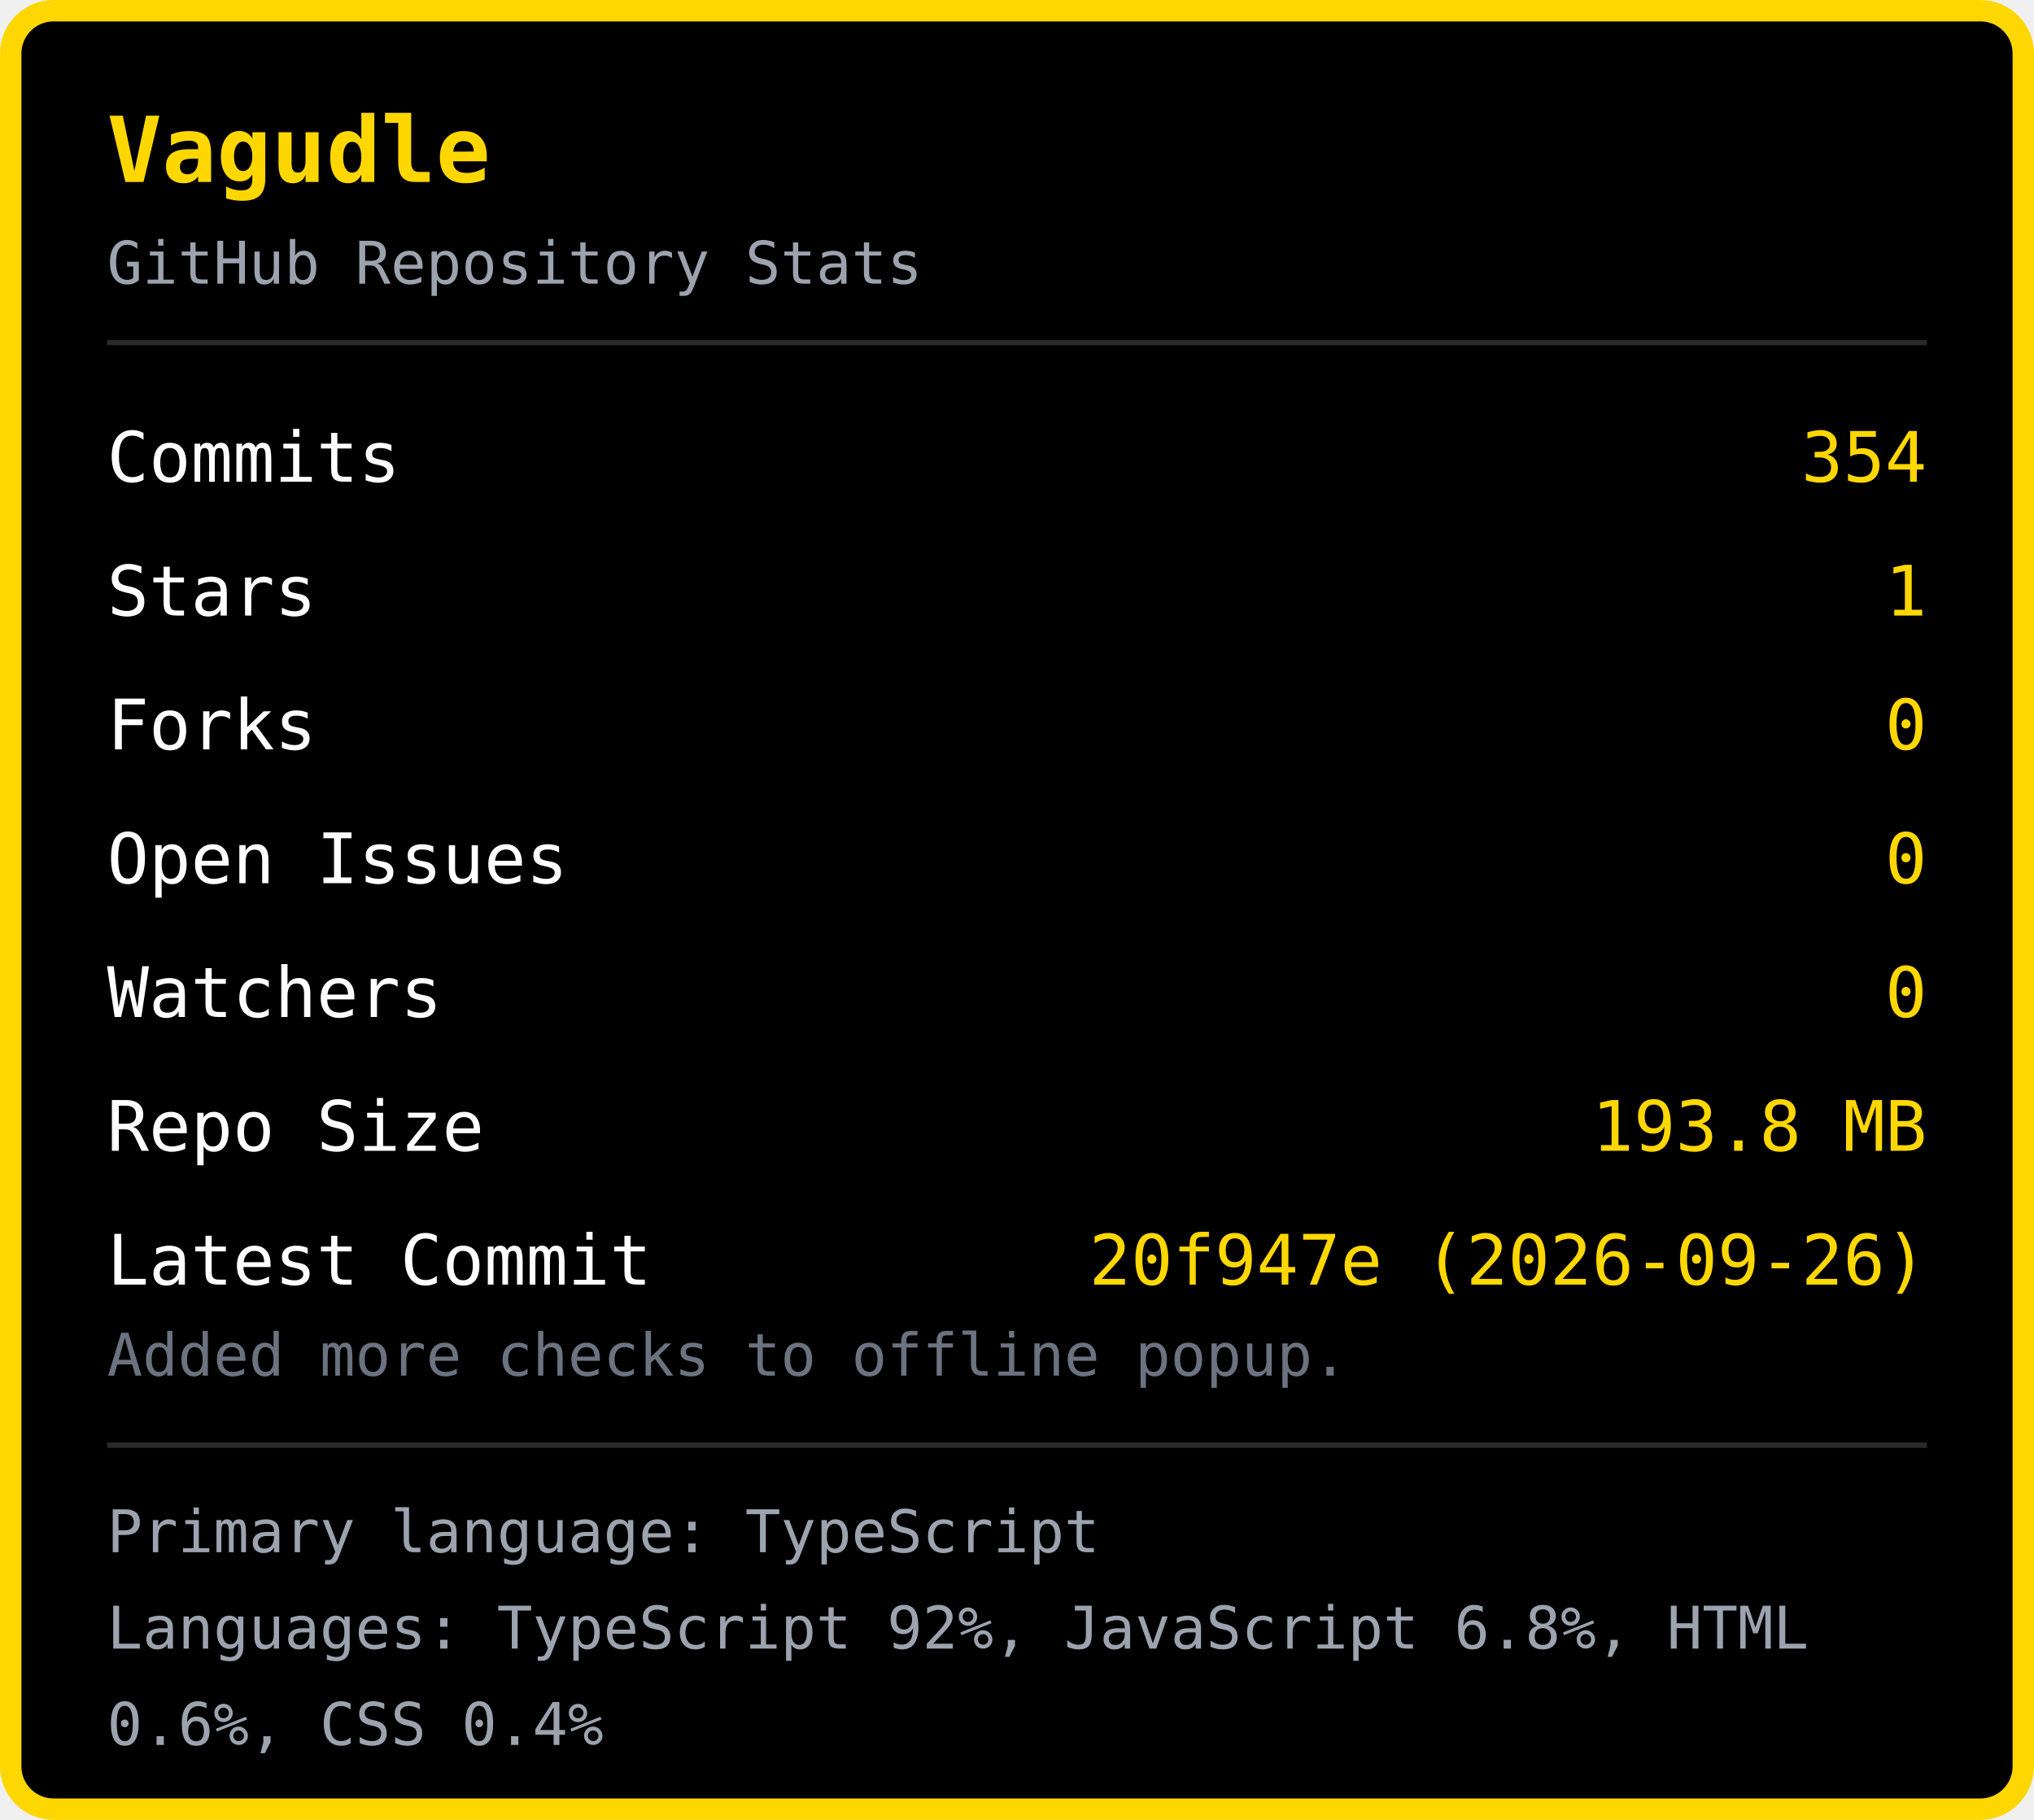
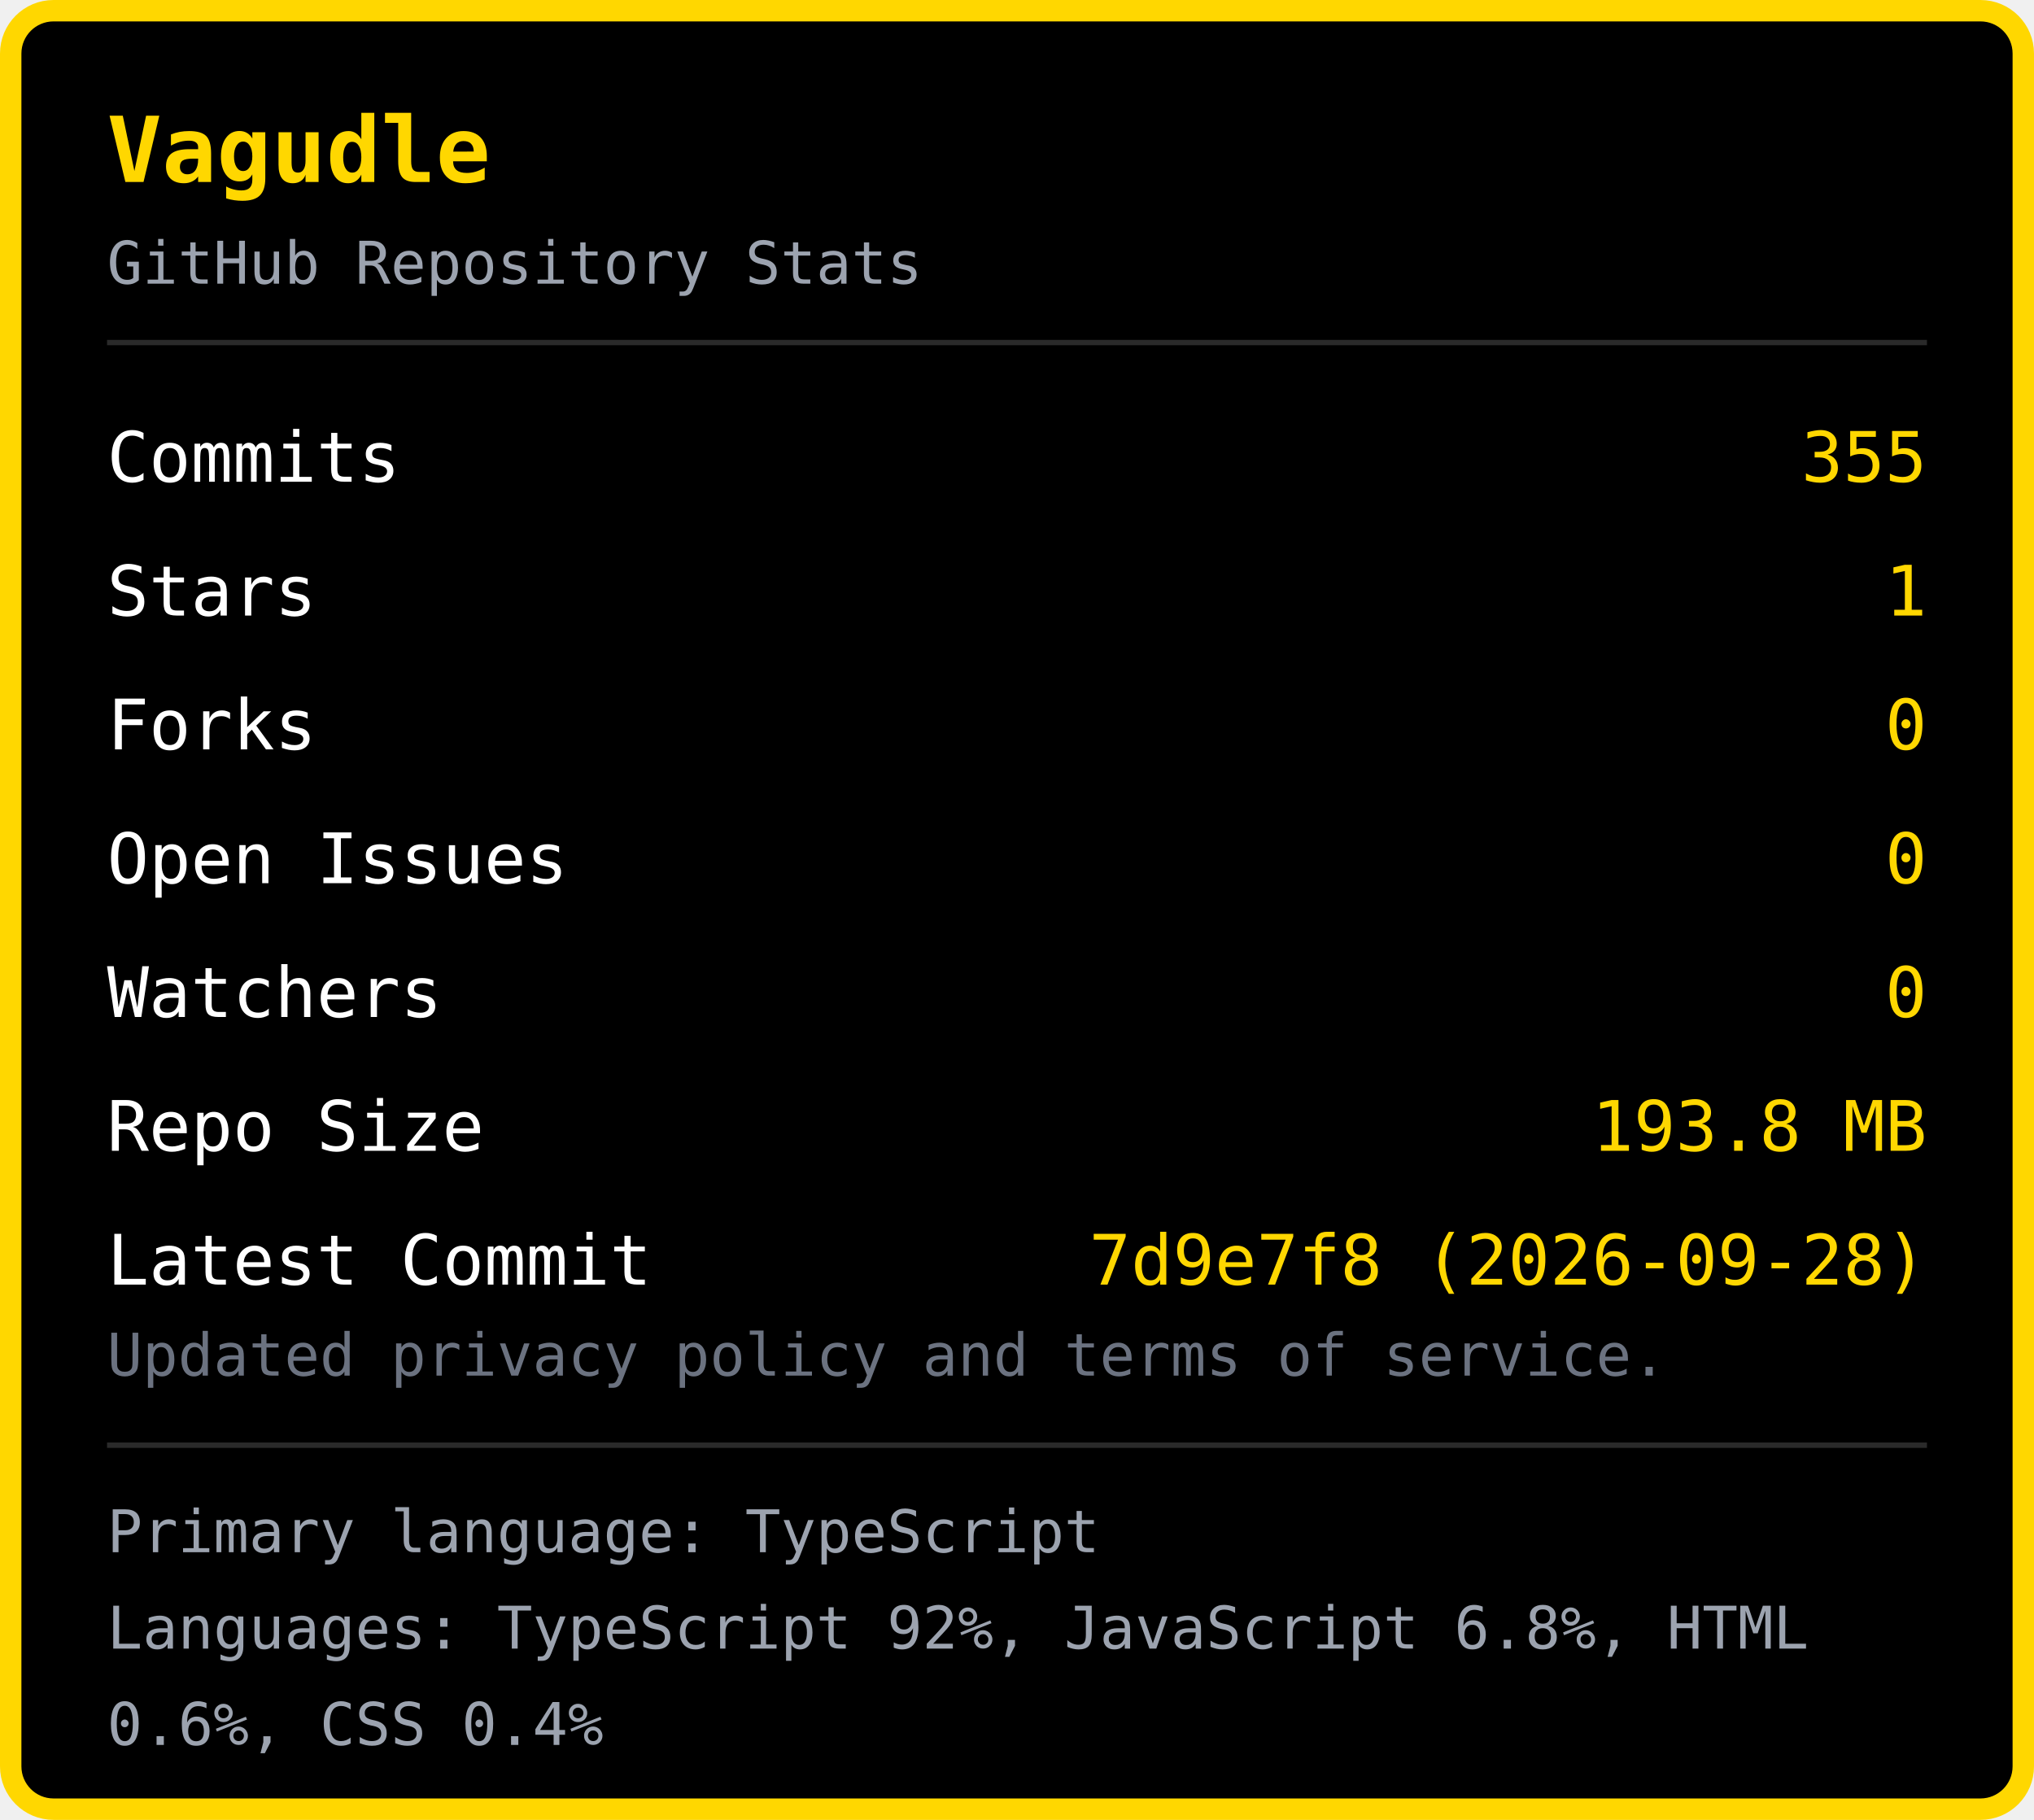
<svg xmlns="http://www.w3.org/2000/svg" width="380" height="340" viewBox="0 0 380 340">
  <rect x="2" y="2" width="376" height="336" rx="8" fill="#000000" stroke="#FFD700" stroke-width="4" />
  <text x="20" y="34" font-family="monospace" font-size="17" font-weight="bold" fill="#FFD700">Vagudle</text>
  <text x="20" y="53" font-family="monospace" font-size="11" fill="#9ca3af">GitHub Repository Stats</text>
  <line x1="20" y1="64" x2="360" y2="64" stroke="#2a2a2a" stroke-width="1" />
  <text x="20" y="90" font-family="monospace" font-size="13" fill="#ffffff">Commits</text>
-   <text x="360" y="90" font-family="monospace" font-size="13" fill="#FFD700" text-anchor="end">354</text>
+   <text x="360" y="90" font-family="monospace" font-size="13" fill="#FFD700" text-anchor="end">355</text>
  <text x="20" y="115" font-family="monospace" font-size="13" fill="#ffffff">Stars</text>
  <text x="360" y="115" font-family="monospace" font-size="13" fill="#FFD700" text-anchor="end">1</text>
  <text x="20" y="140" font-family="monospace" font-size="13" fill="#ffffff">Forks</text>
  <text x="360" y="140" font-family="monospace" font-size="13" fill="#FFD700" text-anchor="end">0</text>
  <text x="20" y="165" font-family="monospace" font-size="13" fill="#ffffff">Open Issues</text>
  <text x="360" y="165" font-family="monospace" font-size="13" fill="#FFD700" text-anchor="end">0</text>
  <text x="20" y="190" font-family="monospace" font-size="13" fill="#ffffff">Watchers</text>
  <text x="360" y="190" font-family="monospace" font-size="13" fill="#FFD700" text-anchor="end">0</text>
  <text x="20" y="215" font-family="monospace" font-size="13" fill="#ffffff">Repo Size</text>
  <text x="360" y="215" font-family="monospace" font-size="13" fill="#FFD700" text-anchor="end">193.8 MB</text>
  <text x="20" y="240" font-family="monospace" font-size="13" fill="#ffffff">Latest Commit</text>
-   <text x="360" y="240" font-family="monospace" font-size="13" fill="#FFD700" text-anchor="end">20f947e (2026-09-26)</text>
-   <text x="20" y="257" font-family="monospace" font-size="11" fill="#6b7280">Added more checks to offline popup.</text>
+   <text x="360" y="240" font-family="monospace" font-size="13" fill="#FFD700" text-anchor="end">7d9e7f8 (2026-09-28)</text>
+   <text x="20" y="257" font-family="monospace" font-size="11" fill="#6b7280">Updated privacy policy and terms of service.</text>
  <line x1="20" y1="270" x2="360" y2="270" stroke="#2a2a2a" stroke-width="1" />
  <text x="20" y="290" font-family="monospace" font-size="11" fill="#9ca3af">Primary language: TypeScript</text>
  <text x="20" y="308" font-family="monospace" font-size="11" fill="#9ca3af">Languages: TypeScript 92%, JavaScript 6.8%, HTML </text>
  <text x="20" y="326" font-family="monospace" font-size="11" fill="#9ca3af">0.6%, CSS 0.4%</text>
</svg>
